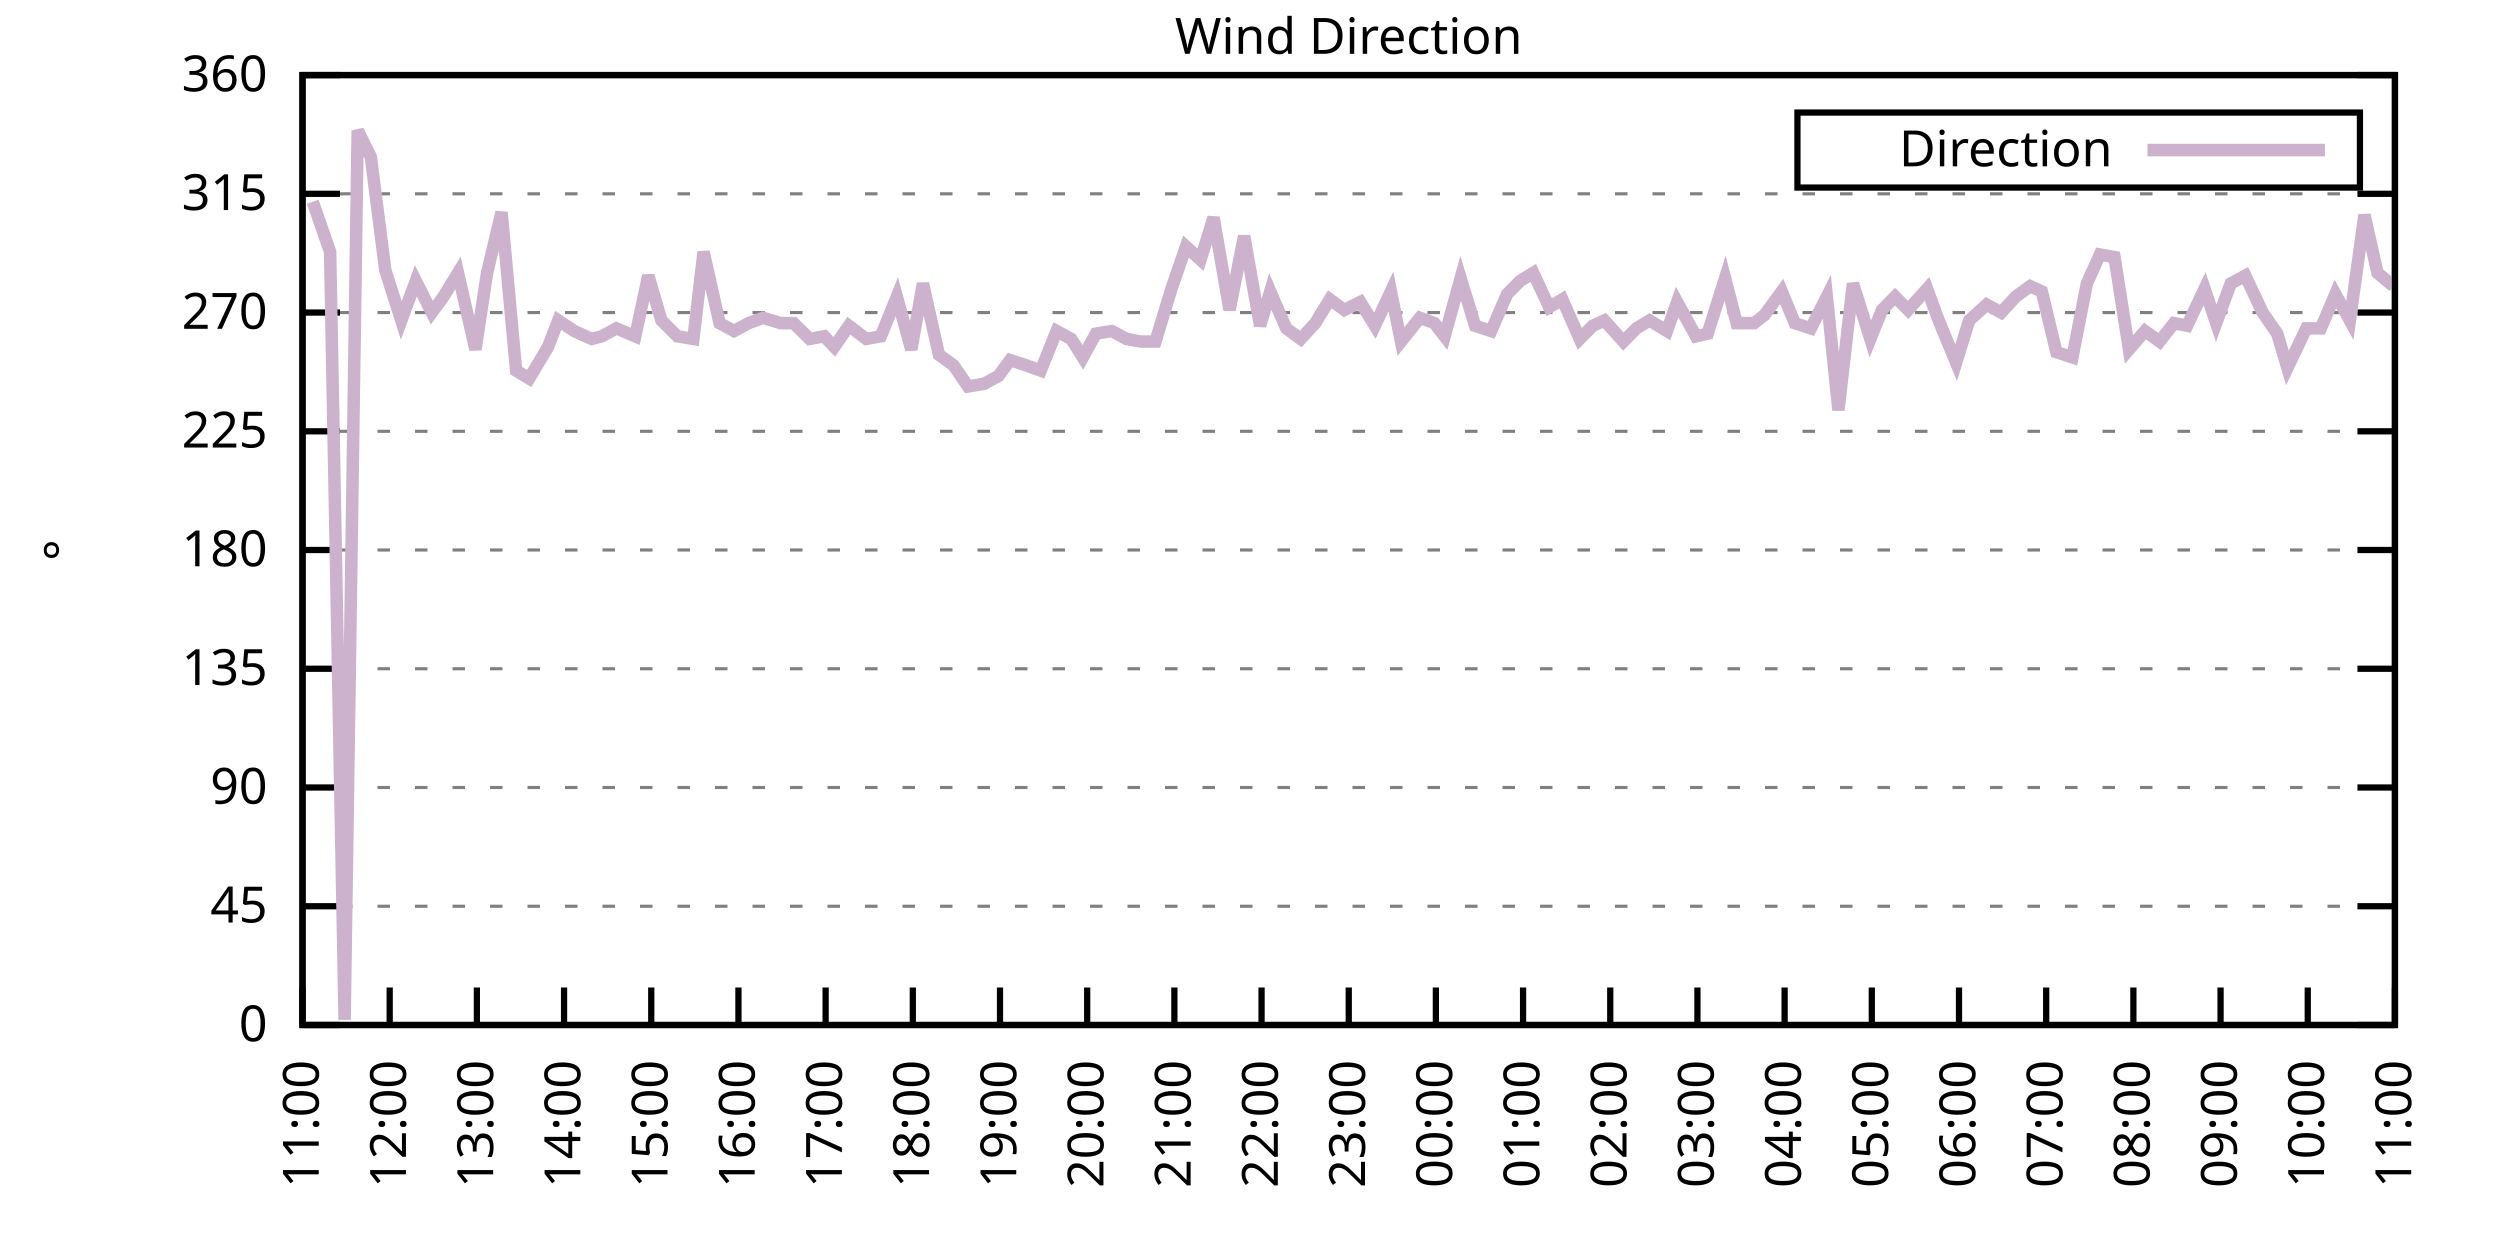
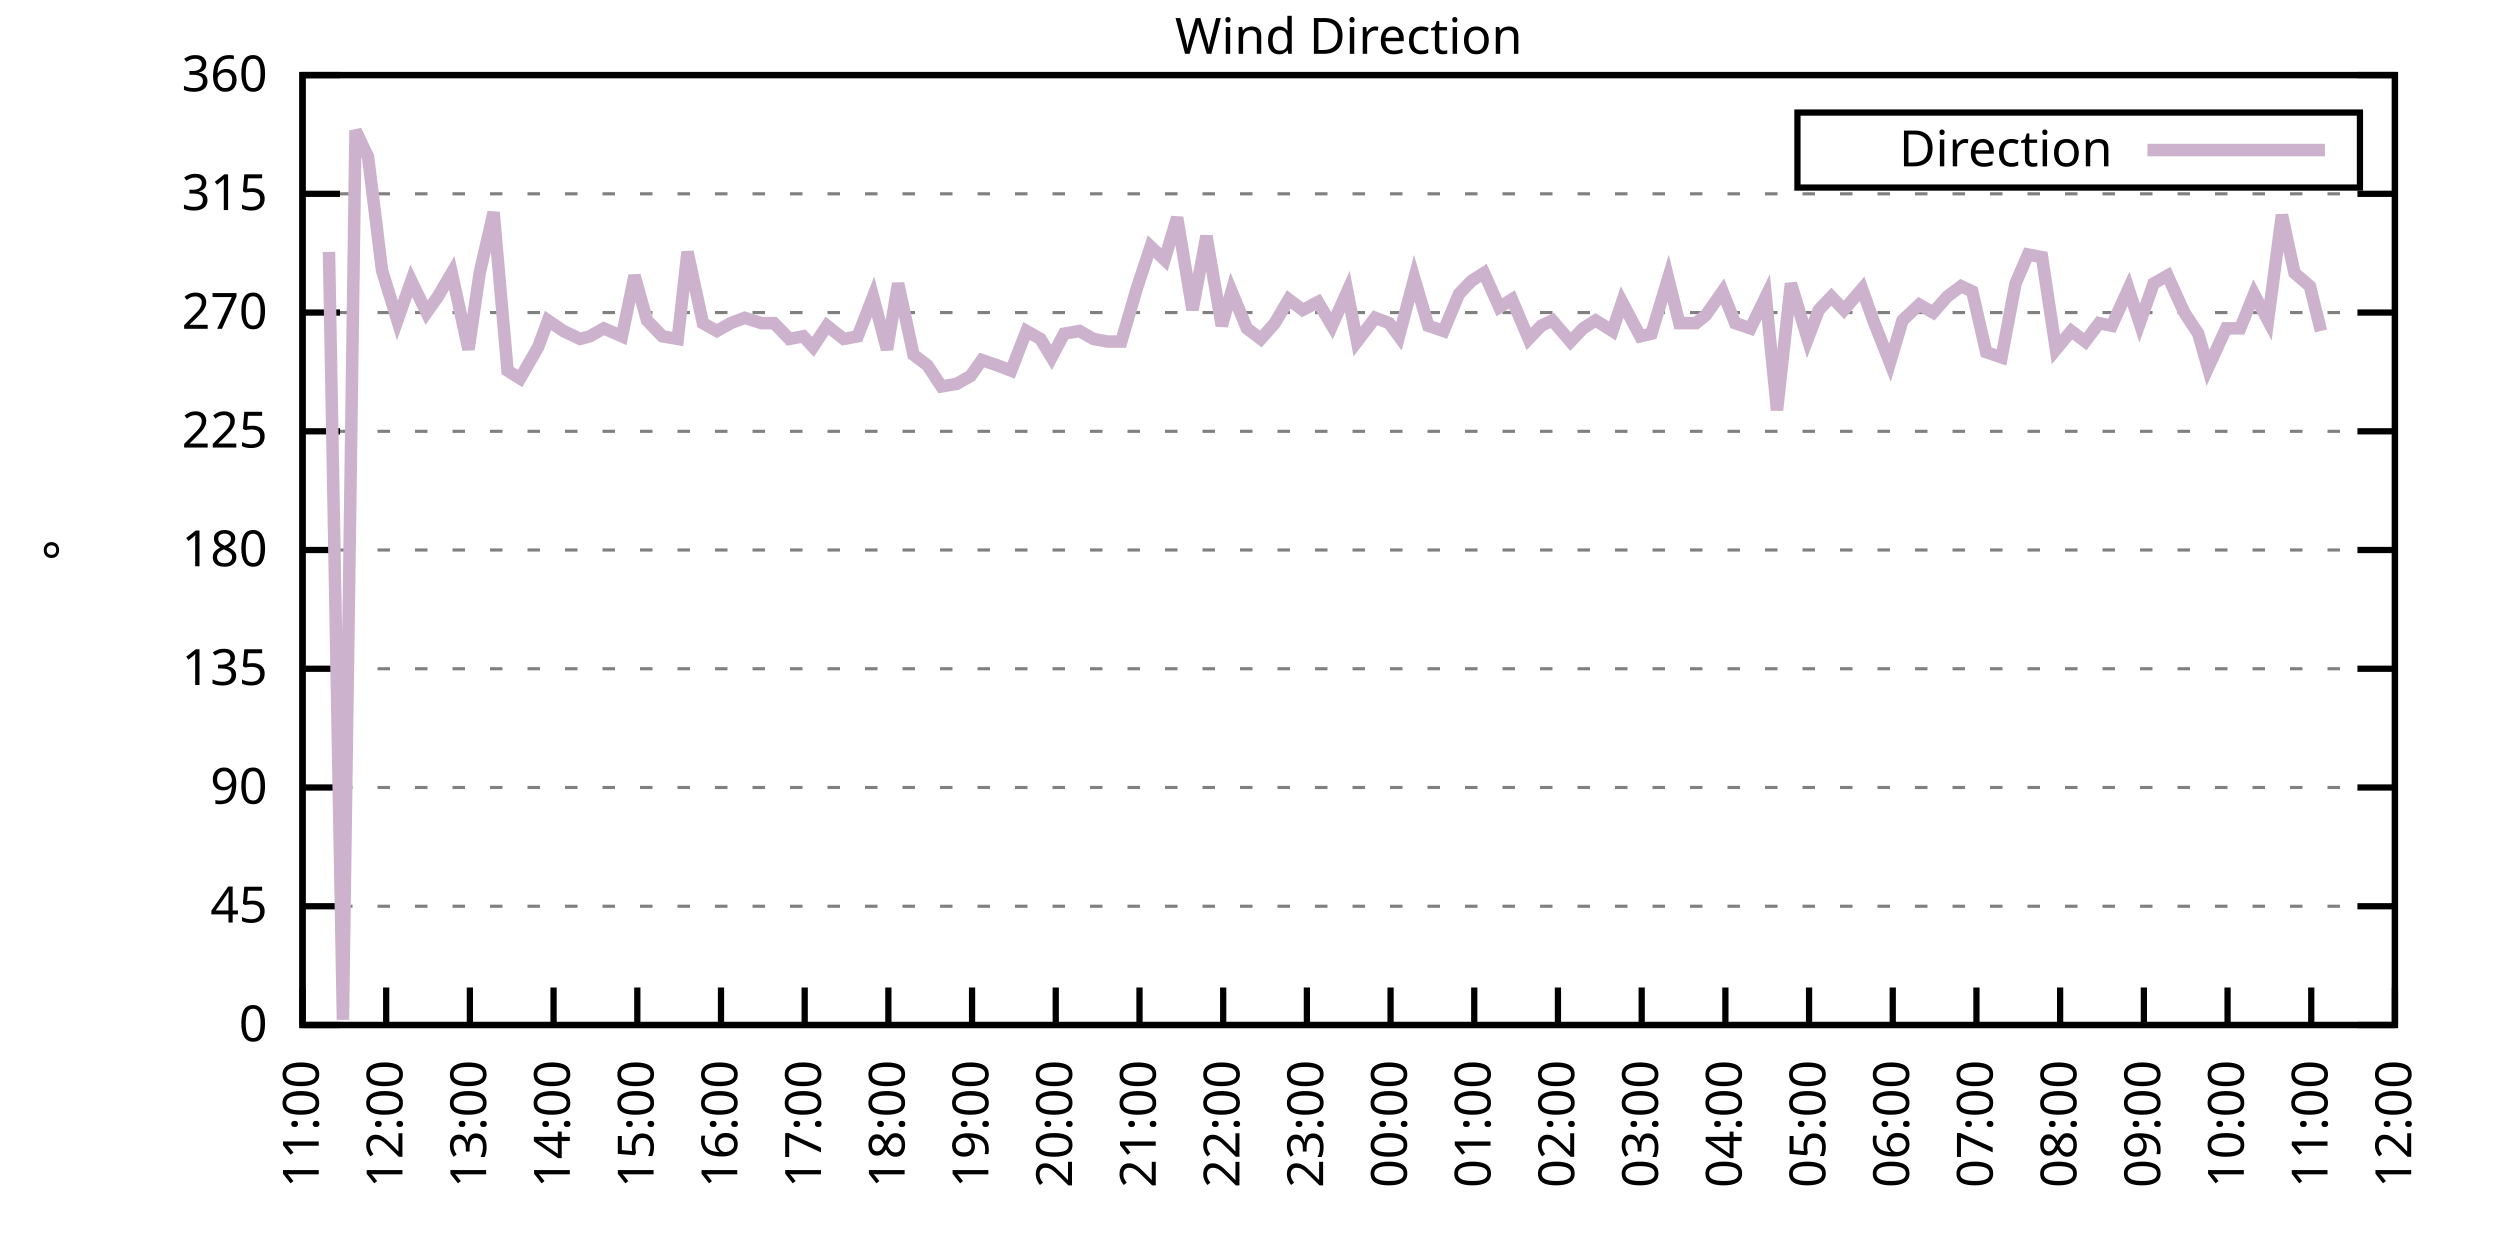
<svg xmlns="http://www.w3.org/2000/svg" xmlns:xlink="http://www.w3.org/1999/xlink" width="400" height="200" viewBox="0 0 400 200">
  <g id="gnuplot_canvas">
    <rect x="0" y="0" width="400" height="200" fill="none" />
    <defs>
      <circle id="gpDot" r="0.5" stroke-width="0.5" stroke="currentColor" />
      <path id="gpPt0" stroke-width="0.333" stroke="currentColor" d="M-1,0 h2 M0,-1 v2" />
      <path id="gpPt1" stroke-width="0.333" stroke="currentColor" d="M-1,-1 L1,1 M1,-1 L-1,1" />
      <path id="gpPt2" stroke-width="0.333" stroke="currentColor" d="M-1,0 L1,0 M0,-1 L0,1 M-1,-1 L1,1 M-1,1 L1,-1" />
      <rect id="gpPt3" stroke-width="0.333" stroke="currentColor" x="-1" y="-1" width="2" height="2" />
      <rect id="gpPt4" stroke-width="0.333" stroke="currentColor" fill="currentColor" x="-1" y="-1" width="2" height="2" />
      <circle id="gpPt5" stroke-width="0.333" stroke="currentColor" cx="0" cy="0" r="1" />
      <use xlink:href="#gpPt5" id="gpPt6" fill="currentColor" stroke="none" />
      <path id="gpPt7" stroke-width="0.333" stroke="currentColor" d="M0,-1.33 L-1.33,0.67 L1.33,0.67 z" />
      <use xlink:href="#gpPt7" id="gpPt8" fill="currentColor" stroke="none" />
      <use xlink:href="#gpPt7" id="gpPt9" stroke="currentColor" transform="rotate(180)" />
      <use xlink:href="#gpPt9" id="gpPt10" fill="currentColor" stroke="none" />
      <use xlink:href="#gpPt3" id="gpPt11" stroke="currentColor" transform="rotate(45)" />
      <use xlink:href="#gpPt11" id="gpPt12" fill="currentColor" stroke="none" />
      <path id="gpPt13" stroke-width="0.333" stroke="currentColor" d="M0,1.330 L1.265,0.411 L0.782,-1.067 L-0.782,-1.076 L-1.265,0.411 z" />
      <use xlink:href="#gpPt13" id="gpPt14" fill="currentColor" stroke="none" />
      <filter id="textbox" filterUnits="objectBoundingBox" x="0" y="0" height="1" width="1">
        <feFlood flood-color="white" flood-opacity="1" result="bgnd" />
        <feComposite in="SourceGraphic" in2="bgnd" operator="atop" />
      </filter>
      <filter id="greybox" filterUnits="objectBoundingBox" x="0" y="0" height="1" width="1">
        <feFlood flood-color="lightgrey" flood-opacity="1" result="grey" />
        <feComposite in="SourceGraphic" in2="grey" operator="atop" />
      </filter>
    </defs>
    <g fill="none" color="white" stroke="currentColor" stroke-width="1.00" stroke-linecap="butt" stroke-linejoin="miter">
</g>
    <g fill="none" color="black" stroke="currentColor" stroke-width="1.00" stroke-linecap="butt" stroke-linejoin="miter">
      <g stroke="none" shape-rendering="crispEdges">
        <polygon fill="rgb(255, 255, 255)" points="48.40,164.00 383.18,164.00 383.18,12.02 48.40,12.02 " />
      </g>
    </g>
    <g fill="none" color="black" stroke="currentColor" stroke-width="1.00" stroke-linecap="butt" stroke-linejoin="miter">
</g>
    <g fill="none" color="black" stroke="black" stroke-width="0.50" stroke-linecap="butt" stroke-linejoin="miter">
</g>
    <g fill="none" color="gray" stroke="currentColor" stroke-width="0.50" stroke-linecap="butt" stroke-linejoin="miter">
      <path stroke="gray" stroke-dasharray="2,4" class="gridline" d="M48.40,164.00 L383.19,164.00  " />
    </g>
    <g fill="none" color="gray" stroke="gray" stroke-width="1.00" stroke-linecap="butt" stroke-linejoin="miter">
</g>
    <g fill="none" color="black" stroke="currentColor" stroke-width="1.00" stroke-linecap="butt" stroke-linejoin="miter">
      <path stroke="black" d="M48.40,164.00 L54.40,164.00 M383.19,164.00 L377.19,164.00  " />
      <g transform="translate(42.80,166.60)" stroke="none" fill="black" font-family="Sans" font-size="8.00" text-anchor="end">
        <text>
          <tspan font-family="Sans"> 0</tspan>
        </text>
      </g>
    </g>
    <g fill="none" color="black" stroke="currentColor" stroke-width="1.00" stroke-linecap="butt" stroke-linejoin="miter">
</g>
    <g fill="none" color="black" stroke="black" stroke-width="0.50" stroke-linecap="butt" stroke-linejoin="miter">
</g>
    <g fill="none" color="gray" stroke="currentColor" stroke-width="0.50" stroke-linecap="butt" stroke-linejoin="miter">
      <path stroke="gray" stroke-dasharray="2,4" class="gridline" d="M48.40,145.00 L383.19,145.00  " />
    </g>
    <g fill="none" color="gray" stroke="gray" stroke-width="1.00" stroke-linecap="butt" stroke-linejoin="miter">
</g>
    <g fill="none" color="black" stroke="currentColor" stroke-width="1.00" stroke-linecap="butt" stroke-linejoin="miter">
      <path stroke="black" d="M48.40,145.00 L54.40,145.00 M383.19,145.00 L377.19,145.00  " />
      <g transform="translate(42.80,147.60)" stroke="none" fill="black" font-family="Sans" font-size="8.00" text-anchor="end">
        <text>
          <tspan font-family="Sans"> 45</tspan>
        </text>
      </g>
    </g>
    <g fill="none" color="black" stroke="currentColor" stroke-width="1.00" stroke-linecap="butt" stroke-linejoin="miter">
</g>
    <g fill="none" color="black" stroke="black" stroke-width="0.50" stroke-linecap="butt" stroke-linejoin="miter">
</g>
    <g fill="none" color="gray" stroke="currentColor" stroke-width="0.50" stroke-linecap="butt" stroke-linejoin="miter">
      <path stroke="gray" stroke-dasharray="2,4" class="gridline" d="M48.40,126.00 L383.19,126.00  " />
    </g>
    <g fill="none" color="gray" stroke="gray" stroke-width="1.00" stroke-linecap="butt" stroke-linejoin="miter">
</g>
    <g fill="none" color="black" stroke="currentColor" stroke-width="1.00" stroke-linecap="butt" stroke-linejoin="miter">
      <path stroke="black" d="M48.40,126.00 L54.40,126.00 M383.19,126.00 L377.19,126.00  " />
      <g transform="translate(42.80,128.60)" stroke="none" fill="black" font-family="Sans" font-size="8.00" text-anchor="end">
        <text>
          <tspan font-family="Sans"> 90</tspan>
        </text>
      </g>
    </g>
    <g fill="none" color="black" stroke="currentColor" stroke-width="1.00" stroke-linecap="butt" stroke-linejoin="miter">
</g>
    <g fill="none" color="black" stroke="black" stroke-width="0.50" stroke-linecap="butt" stroke-linejoin="miter">
</g>
    <g fill="none" color="gray" stroke="currentColor" stroke-width="0.50" stroke-linecap="butt" stroke-linejoin="miter">
      <path stroke="gray" stroke-dasharray="2,4" class="gridline" d="M48.40,107.00 L383.19,107.00  " />
    </g>
    <g fill="none" color="gray" stroke="gray" stroke-width="1.00" stroke-linecap="butt" stroke-linejoin="miter">
</g>
    <g fill="none" color="black" stroke="currentColor" stroke-width="1.00" stroke-linecap="butt" stroke-linejoin="miter">
      <path stroke="black" d="M48.40,107.00 L54.40,107.00 M383.19,107.00 L377.19,107.00  " />
      <g transform="translate(42.80,109.60)" stroke="none" fill="black" font-family="Sans" font-size="8.00" text-anchor="end">
        <text>
          <tspan font-family="Sans"> 135</tspan>
        </text>
      </g>
    </g>
    <g fill="none" color="black" stroke="currentColor" stroke-width="1.00" stroke-linecap="butt" stroke-linejoin="miter">
</g>
    <g fill="none" color="black" stroke="black" stroke-width="0.50" stroke-linecap="butt" stroke-linejoin="miter">
</g>
    <g fill="none" color="gray" stroke="currentColor" stroke-width="0.50" stroke-linecap="butt" stroke-linejoin="miter">
      <path stroke="gray" stroke-dasharray="2,4" class="gridline" d="M48.40,88.00 L383.19,88.00  " />
    </g>
    <g fill="none" color="gray" stroke="gray" stroke-width="1.00" stroke-linecap="butt" stroke-linejoin="miter">
</g>
    <g fill="none" color="black" stroke="currentColor" stroke-width="1.00" stroke-linecap="butt" stroke-linejoin="miter">
      <path stroke="black" d="M48.40,88.00 L54.40,88.00 M383.19,88.00 L377.19,88.00  " />
      <g transform="translate(42.80,90.60)" stroke="none" fill="black" font-family="Sans" font-size="8.00" text-anchor="end">
        <text>
          <tspan font-family="Sans"> 180</tspan>
        </text>
      </g>
    </g>
    <g fill="none" color="black" stroke="currentColor" stroke-width="1.00" stroke-linecap="butt" stroke-linejoin="miter">
</g>
    <g fill="none" color="black" stroke="black" stroke-width="0.50" stroke-linecap="butt" stroke-linejoin="miter">
</g>
    <g fill="none" color="gray" stroke="currentColor" stroke-width="0.50" stroke-linecap="butt" stroke-linejoin="miter">
      <path stroke="gray" stroke-dasharray="2,4" class="gridline" d="M48.40,69.01 L383.19,69.01  " />
    </g>
    <g fill="none" color="gray" stroke="gray" stroke-width="1.00" stroke-linecap="butt" stroke-linejoin="miter">
</g>
    <g fill="none" color="black" stroke="currentColor" stroke-width="1.00" stroke-linecap="butt" stroke-linejoin="miter">
      <path stroke="black" d="M48.40,69.01 L54.40,69.01 M383.19,69.01 L377.19,69.01  " />
      <g transform="translate(42.80,71.61)" stroke="none" fill="black" font-family="Sans" font-size="8.00" text-anchor="end">
        <text>
          <tspan font-family="Sans"> 225</tspan>
        </text>
      </g>
    </g>
    <g fill="none" color="black" stroke="currentColor" stroke-width="1.00" stroke-linecap="butt" stroke-linejoin="miter">
</g>
    <g fill="none" color="black" stroke="black" stroke-width="0.50" stroke-linecap="butt" stroke-linejoin="miter">
</g>
    <g fill="none" color="gray" stroke="currentColor" stroke-width="0.50" stroke-linecap="butt" stroke-linejoin="miter">
      <path stroke="gray" stroke-dasharray="2,4" class="gridline" d="M48.40,50.01 L383.19,50.01  " />
    </g>
    <g fill="none" color="gray" stroke="gray" stroke-width="1.00" stroke-linecap="butt" stroke-linejoin="miter">
</g>
    <g fill="none" color="black" stroke="currentColor" stroke-width="1.00" stroke-linecap="butt" stroke-linejoin="miter">
      <path stroke="black" d="M48.40,50.01 L54.40,50.01 M383.19,50.01 L377.19,50.01  " />
      <g transform="translate(42.80,52.61)" stroke="none" fill="black" font-family="Sans" font-size="8.00" text-anchor="end">
        <text>
          <tspan font-family="Sans"> 270</tspan>
        </text>
      </g>
    </g>
    <g fill="none" color="black" stroke="currentColor" stroke-width="1.00" stroke-linecap="butt" stroke-linejoin="miter">
</g>
    <g fill="none" color="black" stroke="black" stroke-width="0.50" stroke-linecap="butt" stroke-linejoin="miter">
</g>
    <g fill="none" color="gray" stroke="currentColor" stroke-width="0.50" stroke-linecap="butt" stroke-linejoin="miter">
      <path stroke="gray" stroke-dasharray="2,4" class="gridline" d="M48.40,31.01 L383.19,31.01  " />
    </g>
    <g fill="none" color="gray" stroke="gray" stroke-width="1.00" stroke-linecap="butt" stroke-linejoin="miter">
</g>
    <g fill="none" color="black" stroke="currentColor" stroke-width="1.00" stroke-linecap="butt" stroke-linejoin="miter">
      <path stroke="black" d="M48.40,31.01 L54.40,31.01 M383.19,31.01 L377.19,31.01  " />
      <g transform="translate(42.80,33.61)" stroke="none" fill="black" font-family="Sans" font-size="8.00" text-anchor="end">
        <text>
          <tspan font-family="Sans"> 315</tspan>
        </text>
      </g>
    </g>
    <g fill="none" color="black" stroke="currentColor" stroke-width="1.00" stroke-linecap="butt" stroke-linejoin="miter">
</g>
    <g fill="none" color="black" stroke="black" stroke-width="0.50" stroke-linecap="butt" stroke-linejoin="miter">
</g>
    <g fill="none" color="gray" stroke="currentColor" stroke-width="0.50" stroke-linecap="butt" stroke-linejoin="miter">
      <path stroke="gray" stroke-dasharray="2,4" class="gridline" d="M48.40,12.01 L383.19,12.01  " />
    </g>
    <g fill="none" color="gray" stroke="gray" stroke-width="1.00" stroke-linecap="butt" stroke-linejoin="miter">
</g>
    <g fill="none" color="black" stroke="currentColor" stroke-width="1.00" stroke-linecap="butt" stroke-linejoin="miter">
      <path stroke="black" d="M48.40,12.01 L54.40,12.01 M383.19,12.01 L377.19,12.01  " />
      <g transform="translate(42.80,14.61)" stroke="none" fill="black" font-family="Sans" font-size="8.00" text-anchor="end">
        <text>
          <tspan font-family="Sans"> 360</tspan>
        </text>
      </g>
    </g>
    <g fill="none" color="black" stroke="currentColor" stroke-width="1.00" stroke-linecap="butt" stroke-linejoin="miter">
      <path stroke="black" d="M48.40,164.00 L48.40,158.00  " />
      <g transform="translate(51.00,169.60) rotate(270.00)" stroke="none" fill="black" font-family="Sans" font-size="8.00" text-anchor="end">
        <text>
          <tspan font-family="Sans">11:00</tspan>
        </text>
      </g>
    </g>
    <g fill="none" color="black" stroke="currentColor" stroke-width="1.00" stroke-linecap="butt" stroke-linejoin="miter">
-       <path stroke="black" d="M62.35,164.00 L62.35,158.00  " />
-       <g transform="translate(64.95,169.60) rotate(270.00)" stroke="none" fill="black" font-family="Sans" font-size="8.00" text-anchor="end">
+       <path stroke="black" d="M61.79,164.00 L61.79,158.00  " />
+       <g transform="translate(64.39,169.60) rotate(270.00)" stroke="none" fill="black" font-family="Sans" font-size="8.00" text-anchor="end">
        <text>
          <tspan font-family="Sans">12:00</tspan>
        </text>
      </g>
    </g>
    <g fill="none" color="black" stroke="currentColor" stroke-width="1.00" stroke-linecap="butt" stroke-linejoin="miter">
-       <path stroke="black" d="M76.30,164.00 L76.30,158.00  " />
-       <g transform="translate(78.90,169.60) rotate(270.00)" stroke="none" fill="black" font-family="Sans" font-size="8.00" text-anchor="end">
+       <path stroke="black" d="M75.18,164.00 L75.18,158.00  " />
+       <g transform="translate(77.78,169.60) rotate(270.00)" stroke="none" fill="black" font-family="Sans" font-size="8.00" text-anchor="end">
        <text>
          <tspan font-family="Sans">13:00</tspan>
        </text>
      </g>
    </g>
    <g fill="none" color="black" stroke="currentColor" stroke-width="1.00" stroke-linecap="butt" stroke-linejoin="miter">
-       <path stroke="black" d="M90.25,164.00 L90.25,158.00  " />
-       <g transform="translate(92.85,169.60) rotate(270.00)" stroke="none" fill="black" font-family="Sans" font-size="8.00" text-anchor="end">
+       <path stroke="black" d="M88.57,164.00 L88.57,158.00  " />
+       <g transform="translate(91.17,169.60) rotate(270.00)" stroke="none" fill="black" font-family="Sans" font-size="8.00" text-anchor="end">
        <text>
          <tspan font-family="Sans">14:00</tspan>
        </text>
      </g>
    </g>
    <g fill="none" color="black" stroke="currentColor" stroke-width="1.00" stroke-linecap="butt" stroke-linejoin="miter">
-       <path stroke="black" d="M104.20,164.00 L104.20,158.00  " />
-       <g transform="translate(106.80,169.60) rotate(270.00)" stroke="none" fill="black" font-family="Sans" font-size="8.00" text-anchor="end">
+       <path stroke="black" d="M101.97,164.00 L101.97,158.00  " />
+       <g transform="translate(104.57,169.60) rotate(270.00)" stroke="none" fill="black" font-family="Sans" font-size="8.00" text-anchor="end">
        <text>
          <tspan font-family="Sans">15:00</tspan>
        </text>
      </g>
    </g>
    <g fill="none" color="black" stroke="currentColor" stroke-width="1.00" stroke-linecap="butt" stroke-linejoin="miter">
-       <path stroke="black" d="M118.15,164.00 L118.15,158.00  " />
-       <g transform="translate(120.75,169.60) rotate(270.00)" stroke="none" fill="black" font-family="Sans" font-size="8.00" text-anchor="end">
+       <path stroke="black" d="M115.36,164.00 L115.36,158.00  " />
+       <g transform="translate(117.96,169.60) rotate(270.00)" stroke="none" fill="black" font-family="Sans" font-size="8.00" text-anchor="end">
        <text>
          <tspan font-family="Sans">16:00</tspan>
        </text>
      </g>
    </g>
    <g fill="none" color="black" stroke="currentColor" stroke-width="1.00" stroke-linecap="butt" stroke-linejoin="miter">
-       <path stroke="black" d="M132.10,164.00 L132.10,158.00  " />
-       <g transform="translate(134.70,169.60) rotate(270.00)" stroke="none" fill="black" font-family="Sans" font-size="8.00" text-anchor="end">
+       <path stroke="black" d="M128.75,164.00 L128.75,158.00  " />
+       <g transform="translate(131.35,169.60) rotate(270.00)" stroke="none" fill="black" font-family="Sans" font-size="8.00" text-anchor="end">
        <text>
          <tspan font-family="Sans">17:00</tspan>
        </text>
      </g>
    </g>
    <g fill="none" color="black" stroke="currentColor" stroke-width="1.00" stroke-linecap="butt" stroke-linejoin="miter">
-       <path stroke="black" d="M146.05,164.00 L146.05,158.00  " />
-       <g transform="translate(148.65,169.60) rotate(270.00)" stroke="none" fill="black" font-family="Sans" font-size="8.00" text-anchor="end">
+       <path stroke="black" d="M142.14,164.00 L142.14,158.00  " />
+       <g transform="translate(144.74,169.60) rotate(270.00)" stroke="none" fill="black" font-family="Sans" font-size="8.00" text-anchor="end">
        <text>
          <tspan font-family="Sans">18:00</tspan>
        </text>
      </g>
    </g>
    <g fill="none" color="black" stroke="currentColor" stroke-width="1.00" stroke-linecap="butt" stroke-linejoin="miter">
-       <path stroke="black" d="M160.00,164.00 L160.00,158.00  " />
-       <g transform="translate(162.60,169.60) rotate(270.00)" stroke="none" fill="black" font-family="Sans" font-size="8.00" text-anchor="end">
+       <path stroke="black" d="M155.53,164.00 L155.53,158.00  " />
+       <g transform="translate(158.13,169.60) rotate(270.00)" stroke="none" fill="black" font-family="Sans" font-size="8.00" text-anchor="end">
        <text>
          <tspan font-family="Sans">19:00</tspan>
        </text>
      </g>
    </g>
    <g fill="none" color="black" stroke="currentColor" stroke-width="1.00" stroke-linecap="butt" stroke-linejoin="miter">
-       <path stroke="black" d="M173.95,164.00 L173.95,158.00  " />
-       <g transform="translate(176.55,169.60) rotate(270.00)" stroke="none" fill="black" font-family="Sans" font-size="8.00" text-anchor="end">
+       <path stroke="black" d="M168.92,164.00 L168.92,158.00  " />
+       <g transform="translate(171.52,169.60) rotate(270.00)" stroke="none" fill="black" font-family="Sans" font-size="8.00" text-anchor="end">
        <text>
          <tspan font-family="Sans">20:00</tspan>
        </text>
      </g>
    </g>
    <g fill="none" color="black" stroke="currentColor" stroke-width="1.00" stroke-linecap="butt" stroke-linejoin="miter">
-       <path stroke="black" d="M187.90,164.00 L187.90,158.00  " />
-       <g transform="translate(190.50,169.60) rotate(270.00)" stroke="none" fill="black" font-family="Sans" font-size="8.00" text-anchor="end">
+       <path stroke="black" d="M182.32,164.00 L182.32,158.00  " />
+       <g transform="translate(184.92,169.60) rotate(270.00)" stroke="none" fill="black" font-family="Sans" font-size="8.00" text-anchor="end">
        <text>
          <tspan font-family="Sans">21:00</tspan>
        </text>
      </g>
    </g>
    <g fill="none" color="black" stroke="currentColor" stroke-width="1.00" stroke-linecap="butt" stroke-linejoin="miter">
-       <path stroke="black" d="M201.85,164.00 L201.85,158.00  " />
-       <g transform="translate(204.45,169.60) rotate(270.00)" stroke="none" fill="black" font-family="Sans" font-size="8.00" text-anchor="end">
+       <path stroke="black" d="M195.71,164.00 L195.71,158.00  " />
+       <g transform="translate(198.31,169.60) rotate(270.00)" stroke="none" fill="black" font-family="Sans" font-size="8.00" text-anchor="end">
        <text>
          <tspan font-family="Sans">22:00</tspan>
        </text>
      </g>
    </g>
    <g fill="none" color="black" stroke="currentColor" stroke-width="1.00" stroke-linecap="butt" stroke-linejoin="miter">
-       <path stroke="black" d="M215.80,164.00 L215.80,158.00  " />
-       <g transform="translate(218.40,169.60) rotate(270.00)" stroke="none" fill="black" font-family="Sans" font-size="8.00" text-anchor="end">
+       <path stroke="black" d="M209.10,164.00 L209.10,158.00  " />
+       <g transform="translate(211.70,169.60) rotate(270.00)" stroke="none" fill="black" font-family="Sans" font-size="8.00" text-anchor="end">
        <text>
          <tspan font-family="Sans">23:00</tspan>
        </text>
      </g>
    </g>
    <g fill="none" color="black" stroke="currentColor" stroke-width="1.00" stroke-linecap="butt" stroke-linejoin="miter">
-       <path stroke="black" d="M229.74,164.00 L229.74,158.00  " />
-       <g transform="translate(232.34,169.60) rotate(270.00)" stroke="none" fill="black" font-family="Sans" font-size="8.00" text-anchor="end">
+       <path stroke="black" d="M222.49,164.00 L222.49,158.00  " />
+       <g transform="translate(225.09,169.60) rotate(270.00)" stroke="none" fill="black" font-family="Sans" font-size="8.00" text-anchor="end">
        <text>
          <tspan font-family="Sans">00:00</tspan>
        </text>
      </g>
    </g>
    <g fill="none" color="black" stroke="currentColor" stroke-width="1.00" stroke-linecap="butt" stroke-linejoin="miter">
-       <path stroke="black" d="M243.69,164.00 L243.69,158.00  " />
-       <g transform="translate(246.29,169.60) rotate(270.00)" stroke="none" fill="black" font-family="Sans" font-size="8.00" text-anchor="end">
+       <path stroke="black" d="M235.88,164.00 L235.88,158.00  " />
+       <g transform="translate(238.48,169.60) rotate(270.00)" stroke="none" fill="black" font-family="Sans" font-size="8.00" text-anchor="end">
        <text>
          <tspan font-family="Sans">01:00</tspan>
        </text>
      </g>
    </g>
    <g fill="none" color="black" stroke="currentColor" stroke-width="1.00" stroke-linecap="butt" stroke-linejoin="miter">
-       <path stroke="black" d="M257.64,164.00 L257.64,158.00  " />
-       <g transform="translate(260.24,169.60) rotate(270.00)" stroke="none" fill="black" font-family="Sans" font-size="8.00" text-anchor="end">
+       <path stroke="black" d="M249.27,164.00 L249.27,158.00  " />
+       <g transform="translate(251.87,169.60) rotate(270.00)" stroke="none" fill="black" font-family="Sans" font-size="8.00" text-anchor="end">
        <text>
          <tspan font-family="Sans">02:00</tspan>
        </text>
      </g>
    </g>
    <g fill="none" color="black" stroke="currentColor" stroke-width="1.00" stroke-linecap="butt" stroke-linejoin="miter">
-       <path stroke="black" d="M271.59,164.00 L271.59,158.00  " />
-       <g transform="translate(274.19,169.60) rotate(270.00)" stroke="none" fill="black" font-family="Sans" font-size="8.00" text-anchor="end">
+       <path stroke="black" d="M262.67,164.00 L262.67,158.00  " />
+       <g transform="translate(265.27,169.60) rotate(270.00)" stroke="none" fill="black" font-family="Sans" font-size="8.00" text-anchor="end">
        <text>
          <tspan font-family="Sans">03:00</tspan>
        </text>
      </g>
    </g>
    <g fill="none" color="black" stroke="currentColor" stroke-width="1.00" stroke-linecap="butt" stroke-linejoin="miter">
-       <path stroke="black" d="M285.54,164.00 L285.54,158.00  " />
-       <g transform="translate(288.14,169.60) rotate(270.00)" stroke="none" fill="black" font-family="Sans" font-size="8.00" text-anchor="end">
+       <path stroke="black" d="M276.06,164.00 L276.06,158.00  " />
+       <g transform="translate(278.66,169.60) rotate(270.00)" stroke="none" fill="black" font-family="Sans" font-size="8.00" text-anchor="end">
        <text>
          <tspan font-family="Sans">04:00</tspan>
        </text>
      </g>
    </g>
    <g fill="none" color="black" stroke="currentColor" stroke-width="1.00" stroke-linecap="butt" stroke-linejoin="miter">
-       <path stroke="black" d="M299.49,164.00 L299.49,158.00  " />
-       <g transform="translate(302.09,169.60) rotate(270.00)" stroke="none" fill="black" font-family="Sans" font-size="8.00" text-anchor="end">
+       <path stroke="black" d="M289.45,164.00 L289.45,158.00  " />
+       <g transform="translate(292.05,169.60) rotate(270.00)" stroke="none" fill="black" font-family="Sans" font-size="8.00" text-anchor="end">
        <text>
          <tspan font-family="Sans">05:00</tspan>
        </text>
      </g>
    </g>
    <g fill="none" color="black" stroke="currentColor" stroke-width="1.00" stroke-linecap="butt" stroke-linejoin="miter">
-       <path stroke="black" d="M313.44,164.00 L313.44,158.00  " />
-       <g transform="translate(316.04,169.60) rotate(270.00)" stroke="none" fill="black" font-family="Sans" font-size="8.00" text-anchor="end">
+       <path stroke="black" d="M302.84,164.00 L302.84,158.00  " />
+       <g transform="translate(305.44,169.60) rotate(270.00)" stroke="none" fill="black" font-family="Sans" font-size="8.00" text-anchor="end">
        <text>
          <tspan font-family="Sans">06:00</tspan>
        </text>
      </g>
    </g>
    <g fill="none" color="black" stroke="currentColor" stroke-width="1.00" stroke-linecap="butt" stroke-linejoin="miter">
-       <path stroke="black" d="M327.39,164.00 L327.39,158.00  " />
-       <g transform="translate(329.99,169.60) rotate(270.00)" stroke="none" fill="black" font-family="Sans" font-size="8.00" text-anchor="end">
+       <path stroke="black" d="M316.23,164.00 L316.23,158.00  " />
+       <g transform="translate(318.83,169.60) rotate(270.00)" stroke="none" fill="black" font-family="Sans" font-size="8.00" text-anchor="end">
        <text>
          <tspan font-family="Sans">07:00</tspan>
        </text>
      </g>
    </g>
    <g fill="none" color="black" stroke="currentColor" stroke-width="1.00" stroke-linecap="butt" stroke-linejoin="miter">
-       <path stroke="black" d="M341.34,164.00 L341.34,158.00  " />
-       <g transform="translate(343.94,169.60) rotate(270.00)" stroke="none" fill="black" font-family="Sans" font-size="8.00" text-anchor="end">
+       <path stroke="black" d="M329.62,164.00 L329.62,158.00  " />
+       <g transform="translate(332.22,169.60) rotate(270.00)" stroke="none" fill="black" font-family="Sans" font-size="8.00" text-anchor="end">
        <text>
          <tspan font-family="Sans">08:00</tspan>
        </text>
      </g>
    </g>
    <g fill="none" color="black" stroke="currentColor" stroke-width="1.00" stroke-linecap="butt" stroke-linejoin="miter">
-       <path stroke="black" d="M355.29,164.00 L355.29,158.00  " />
-       <g transform="translate(357.89,169.60) rotate(270.00)" stroke="none" fill="black" font-family="Sans" font-size="8.00" text-anchor="end">
+       <path stroke="black" d="M343.02,164.00 L343.02,158.00  " />
+       <g transform="translate(345.62,169.60) rotate(270.00)" stroke="none" fill="black" font-family="Sans" font-size="8.00" text-anchor="end">
        <text>
          <tspan font-family="Sans">09:00</tspan>
        </text>
      </g>
    </g>
    <g fill="none" color="black" stroke="currentColor" stroke-width="1.00" stroke-linecap="butt" stroke-linejoin="miter">
-       <path stroke="black" d="M369.24,164.00 L369.24,158.00  " />
-       <g transform="translate(371.84,169.60) rotate(270.00)" stroke="none" fill="black" font-family="Sans" font-size="8.00" text-anchor="end">
+       <path stroke="black" d="M356.41,164.00 L356.41,158.00  " />
+       <g transform="translate(359.01,169.60) rotate(270.00)" stroke="none" fill="black" font-family="Sans" font-size="8.00" text-anchor="end">
        <text>
          <tspan font-family="Sans">10:00</tspan>
+         </text>
+       </g>
+     </g>
+     <g fill="none" color="black" stroke="currentColor" stroke-width="1.00" stroke-linecap="butt" stroke-linejoin="miter">
+       <path stroke="black" d="M369.80,164.00 L369.80,158.00  " />
+       <g transform="translate(372.40,169.60) rotate(270.00)" stroke="none" fill="black" font-family="Sans" font-size="8.00" text-anchor="end">
+         <text>
+           <tspan font-family="Sans">11:00</tspan>
        </text>
      </g>
    </g>
    <g fill="none" color="black" stroke="currentColor" stroke-width="1.00" stroke-linecap="butt" stroke-linejoin="miter">
      <path stroke="black" d="M383.19,164.00 L383.19,158.00  " />
      <g transform="translate(385.79,169.60) rotate(270.00)" stroke="none" fill="black" font-family="Sans" font-size="8.00" text-anchor="end">
        <text>
-           <tspan font-family="Sans">11:00</tspan>
+           <tspan font-family="Sans">12:00</tspan>
        </text>
      </g>
    </g>
    <g fill="none" color="black" stroke="currentColor" stroke-width="1.00" stroke-linecap="butt" stroke-linejoin="miter">
</g>
    <g fill="none" color="black" stroke="currentColor" stroke-width="1.00" stroke-linecap="butt" stroke-linejoin="miter">
      <path stroke="black" d="M48.40,12.01 L48.40,164.00 L383.19,164.00 L383.19,12.01 L48.40,12.01 Z  " />
    </g>
    <g fill="none" color="black" stroke="currentColor" stroke-width="1.00" stroke-linecap="butt" stroke-linejoin="miter">
</g>
    <g fill="none" color="black" stroke="currentColor" stroke-width="1.00" stroke-linecap="butt" stroke-linejoin="miter">
      <path stroke="black" d="M287.59,30.01 L287.59,18.01 L377.59,18.01 L377.59,30.01 L287.59,30.01 Z  " />
    </g>
    <g id="Wind_direction_plot_1">
      <g fill="none" color="white" stroke="black" stroke-width="2.00" stroke-linecap="butt" stroke-linejoin="miter">
</g>
      <g fill="none" color="black" stroke="currentColor" stroke-width="2.00" stroke-linecap="butt" stroke-linejoin="miter">
        <g transform="translate(337.99,26.61)" stroke="none" fill="black" font-family="Sans" font-size="8.00" text-anchor="end">
          <text>
            <tspan font-family="Sans">Direction</tspan>
          </text>
        </g>
      </g>
      <g fill="none" color="black" stroke="currentColor" stroke-width="2.00" stroke-linecap="butt" stroke-linejoin="miter">
-         <path stroke="rgb(204, 178, 204)" d="M343.59,24.01 L371.99,24.01 M50.03,32.28 L52.82,40.30 L55.14,163.16 L57.23,20.88 L59.33,25.10 L61.65,43.25   L64.21,51.27 L66.53,44.94 L69.09,50.01 L70.95,47.47 L73.28,43.67 L76.07,55.92 L77.93,43.67 L80.25,33.96   L82.58,59.30 L84.67,60.56 L87.69,55.50 L89.32,51.27 L91.88,52.96 L94.67,54.23 L96.29,53.81 L98.62,52.54   L101.64,53.81 L103.73,44.10 L105.83,51.27 L108.38,53.81 L110.94,54.23 L112.57,40.30 L115.13,51.70 L117.45,52.96   L119.78,51.70 L122.10,50.85 L124.89,51.70 L126.98,51.70 L129.54,54.23 L131.87,53.81 L133.49,55.50 L135.82,52.12   L138.61,54.23 L140.93,53.81 L143.49,47.47 L145.81,55.92 L147.67,45.36 L150.23,56.76 L152.56,58.45 L154.88,61.83   L157.44,61.41 L159.76,60.14 L161.62,57.61 L164.18,58.45 L166.51,59.30 L169.06,52.96 L171.39,54.23 L173.25,57.18   L175.34,53.39 L177.90,52.96 L180.22,54.23 L182.55,54.65 L184.87,54.65 L187.43,46.21 L189.76,39.45 L192.08,41.56   L194.17,34.81 L196.73,49.59 L199.06,37.76 L201.61,52.12 L203.24,46.63 L205.80,52.54 L208.12,54.23 L210.45,51.70   L212.77,47.90 L215.10,49.59 L217.65,48.32 L219.98,52.12 L222.54,46.63 L224.16,54.65 L227.19,50.85 L229.51,51.70   L231.14,53.81 L233.70,44.52 L236.02,52.12 L238.58,52.96 L241.14,47.05 L243.23,44.94 L245.32,43.67 L247.88,49.16   L249.97,47.90 L252.76,54.23 L254.85,52.12 L256.71,51.27 L259.74,54.65 L261.83,52.54 L263.92,51.27 L266.71,52.96   L268.34,48.32 L271.36,53.81 L273.22,53.39 L276.01,44.52 L277.87,51.70 L280.66,51.70 L282.29,50.43 L285.08,46.63   L287.17,51.70 L289.73,52.54 L292.29,47.47 L294.15,65.63 L296.47,45.36 L299.26,54.23 L301.12,49.59 L303.21,47.47   L305.30,49.59 L308.33,46.21 L310.19,51.27 L312.98,58.03 L315.07,51.27 L317.86,48.74 L320.18,50.01 L322.51,47.47   L324.83,45.79 L326.69,46.63 L329.02,56.34 L331.58,57.18 L333.90,45.36 L335.99,40.72 L338.32,41.14 L340.64,55.92   L343.20,52.96 L345.53,54.65 L347.85,51.70 L349.94,52.12 L352.73,46.21 L354.59,51.70 L356.92,45.36 L359.24,44.10   L362.03,50.01 L364.36,53.39 L365.99,58.87 L369.01,52.54 L371.33,52.54 L373.66,47.05 L375.98,51.27 L378.31,34.39   L380.40,43.67 L382.96,45.79  " />
+         <path stroke="rgb(204, 178, 204)" d="M343.59,24.01 L371.99,24.01 M52.64,40.30 L54.87,163.16 L56.88,20.88 L58.89,25.10 L61.12,43.25 L63.58,51.27   L65.81,44.94 L68.26,50.01 L70.05,47.47 L72.28,43.67 L74.96,55.92 L76.75,43.67 L78.98,33.96 L81.21,59.30   L83.22,60.56 L86.12,55.50 L87.68,51.27 L90.14,52.96 L92.82,54.23 L94.38,53.81 L96.61,52.54 L99.51,53.81   L101.52,44.10 L103.53,51.27 L105.98,53.81 L108.44,54.23 L110.00,40.30 L112.46,51.70 L114.69,52.96 L116.92,51.70   L119.15,50.85 L121.83,51.70 L123.84,51.70 L126.29,54.23 L128.53,53.81 L130.09,55.50 L132.32,52.12 L135.00,54.23   L137.23,53.81 L139.69,47.47 L141.92,55.92 L143.70,45.36 L146.16,56.76 L148.39,58.45 L150.62,61.83 L153.08,61.41   L155.31,60.14 L157.10,57.61 L159.55,58.45 L161.78,59.30 L164.24,52.96 L166.47,54.23 L168.25,57.18 L170.26,53.39   L172.72,52.96 L174.95,54.23 L177.18,54.65 L179.41,54.65 L181.87,46.21 L184.10,39.45 L186.33,41.56 L188.34,34.81   L190.80,49.59 L193.03,37.76 L195.48,52.12 L197.05,46.63 L199.50,52.54 L201.73,54.23 L203.97,51.70 L206.20,47.90   L208.43,49.59 L210.88,48.32 L213.12,52.12 L215.57,46.63 L217.13,54.65 L220.04,50.85 L222.27,51.70 L223.83,53.81   L226.29,44.52 L228.52,52.12 L230.97,52.96 L233.43,47.05 L235.44,44.94 L237.44,43.67 L239.90,49.16 L241.91,47.90   L244.59,54.23 L246.60,52.12 L248.38,51.27 L251.28,54.65 L253.29,52.54 L255.30,51.27 L257.98,52.96 L259.54,48.32   L262.44,53.81 L264.23,53.39 L266.91,44.52 L268.69,51.70 L271.37,51.70 L272.93,50.43 L275.61,46.63 L277.62,51.70   L280.07,52.54 L282.53,47.47 L284.32,65.63 L286.55,45.36 L289.23,54.23 L291.01,49.59 L293.02,47.47 L295.03,49.59   L297.93,46.21 L299.72,51.27 L302.39,58.03 L304.40,51.27 L307.08,48.74 L309.31,50.01 L311.54,47.47 L313.78,45.79   L315.56,46.63 L317.79,56.34 L320.25,57.18 L322.48,45.36 L324.49,40.72 L326.72,41.14 L328.95,55.92 L331.41,52.96   L333.64,54.65 L335.87,51.70 L337.88,52.12 L340.56,46.21 L342.35,51.70 L344.58,45.36 L346.81,44.10 L349.49,50.01   L351.72,53.39 L353.28,58.87 L356.18,52.54 L358.42,52.54 L360.65,47.05 L362.88,51.27 L365.11,34.39 L367.12,43.67   L369.58,45.79 L371.36,52.96  " />
      </g>
    </g>
    <g fill="none" color="black" stroke="currentColor" stroke-width="2.00" stroke-linecap="butt" stroke-linejoin="miter">
</g>
    <g fill="none" color="black" stroke="black" stroke-width="1.00" stroke-linecap="butt" stroke-linejoin="miter">
</g>
    <g fill="none" color="black" stroke="currentColor" stroke-width="1.00" stroke-linecap="butt" stroke-linejoin="miter">
      <path stroke="black" d="M48.40,12.01 L48.40,164.00 L383.19,164.00 L383.19,12.01 L48.40,12.01 Z  " />
      <g transform="translate(12.80,88.01) rotate(270.00)" stroke="none" fill="black" font-family="Sans" font-size="8.00" text-anchor="middle">
        <text>
          <tspan font-family="Sans">°</tspan>
        </text>
      </g>
    </g>
    <g fill="none" color="black" stroke="currentColor" stroke-width="1.00" stroke-linecap="butt" stroke-linejoin="miter">
</g>
    <g fill="none" color="black" stroke="currentColor" stroke-width="1.00" stroke-linecap="butt" stroke-linejoin="miter">
      <g transform="translate(215.79,8.61)" stroke="none" fill="black" font-family="Sans" font-size="8.00" text-anchor="middle">
        <text>
          <tspan font-family="Sans">Wind Direction</tspan>
        </text>
      </g>
    </g>
    <g fill="none" color="black" stroke="currentColor" stroke-width="1.00" stroke-linecap="butt" stroke-linejoin="miter">
</g>
  </g>
</svg>
